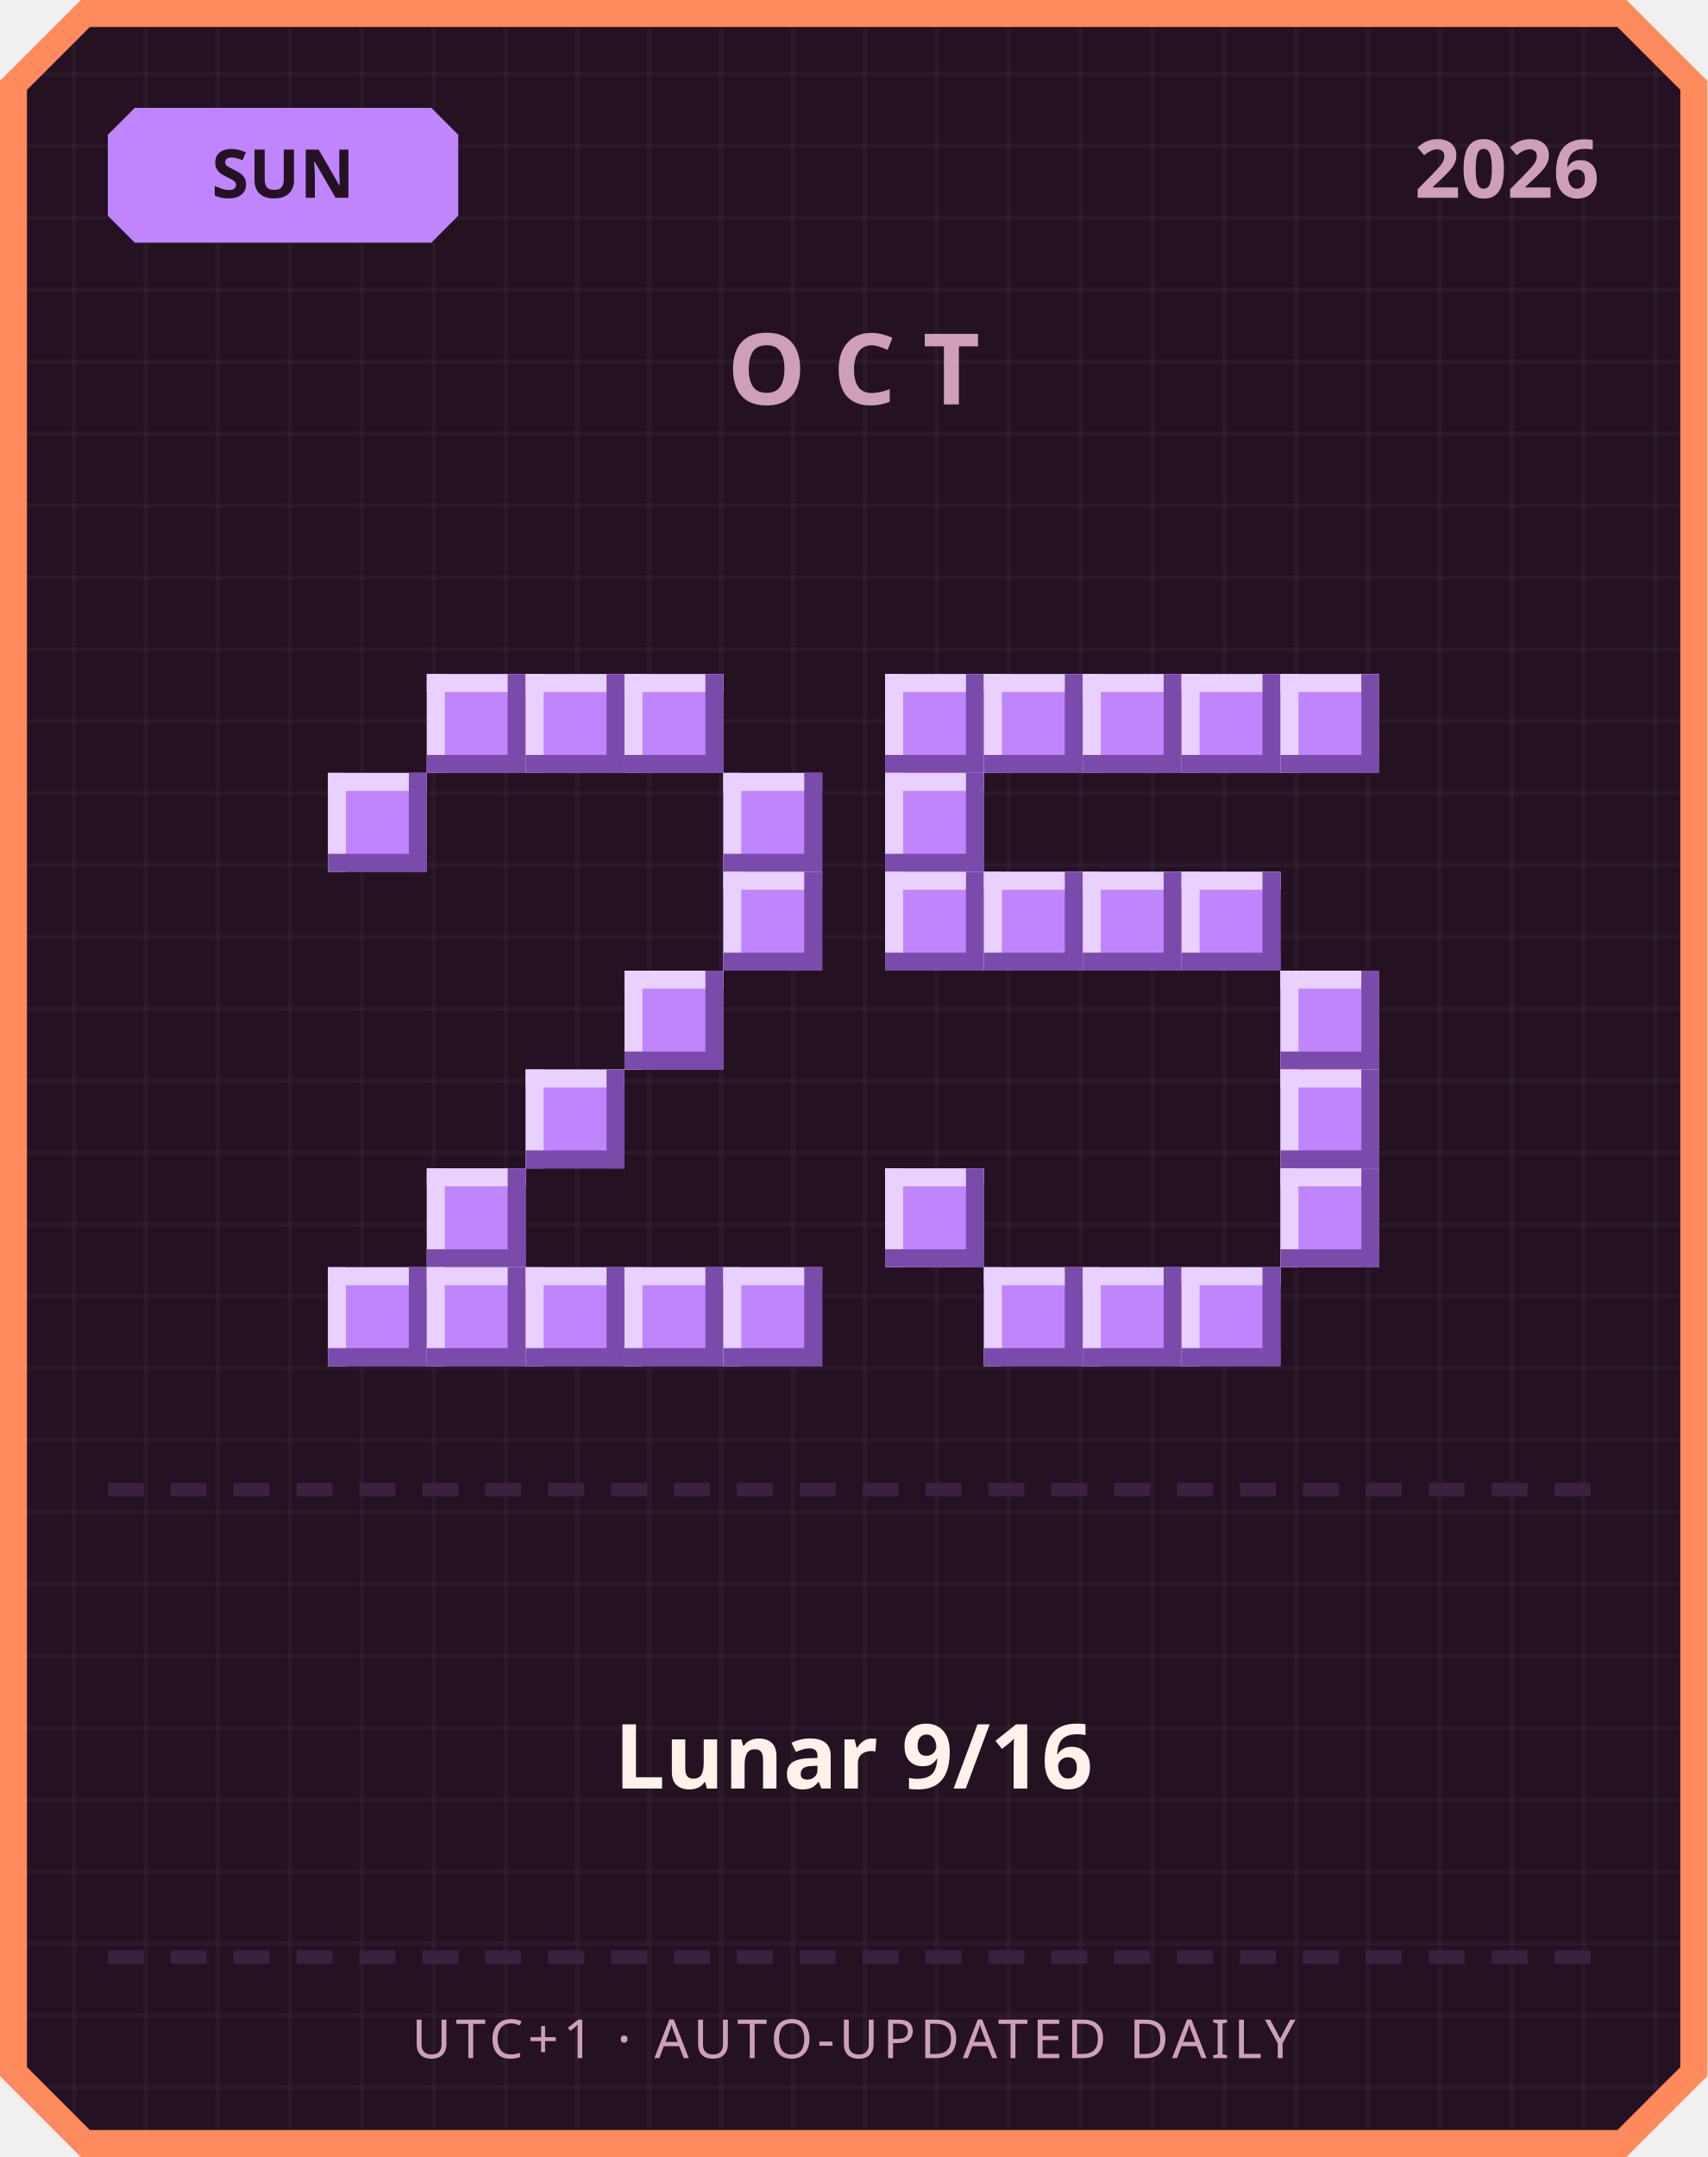
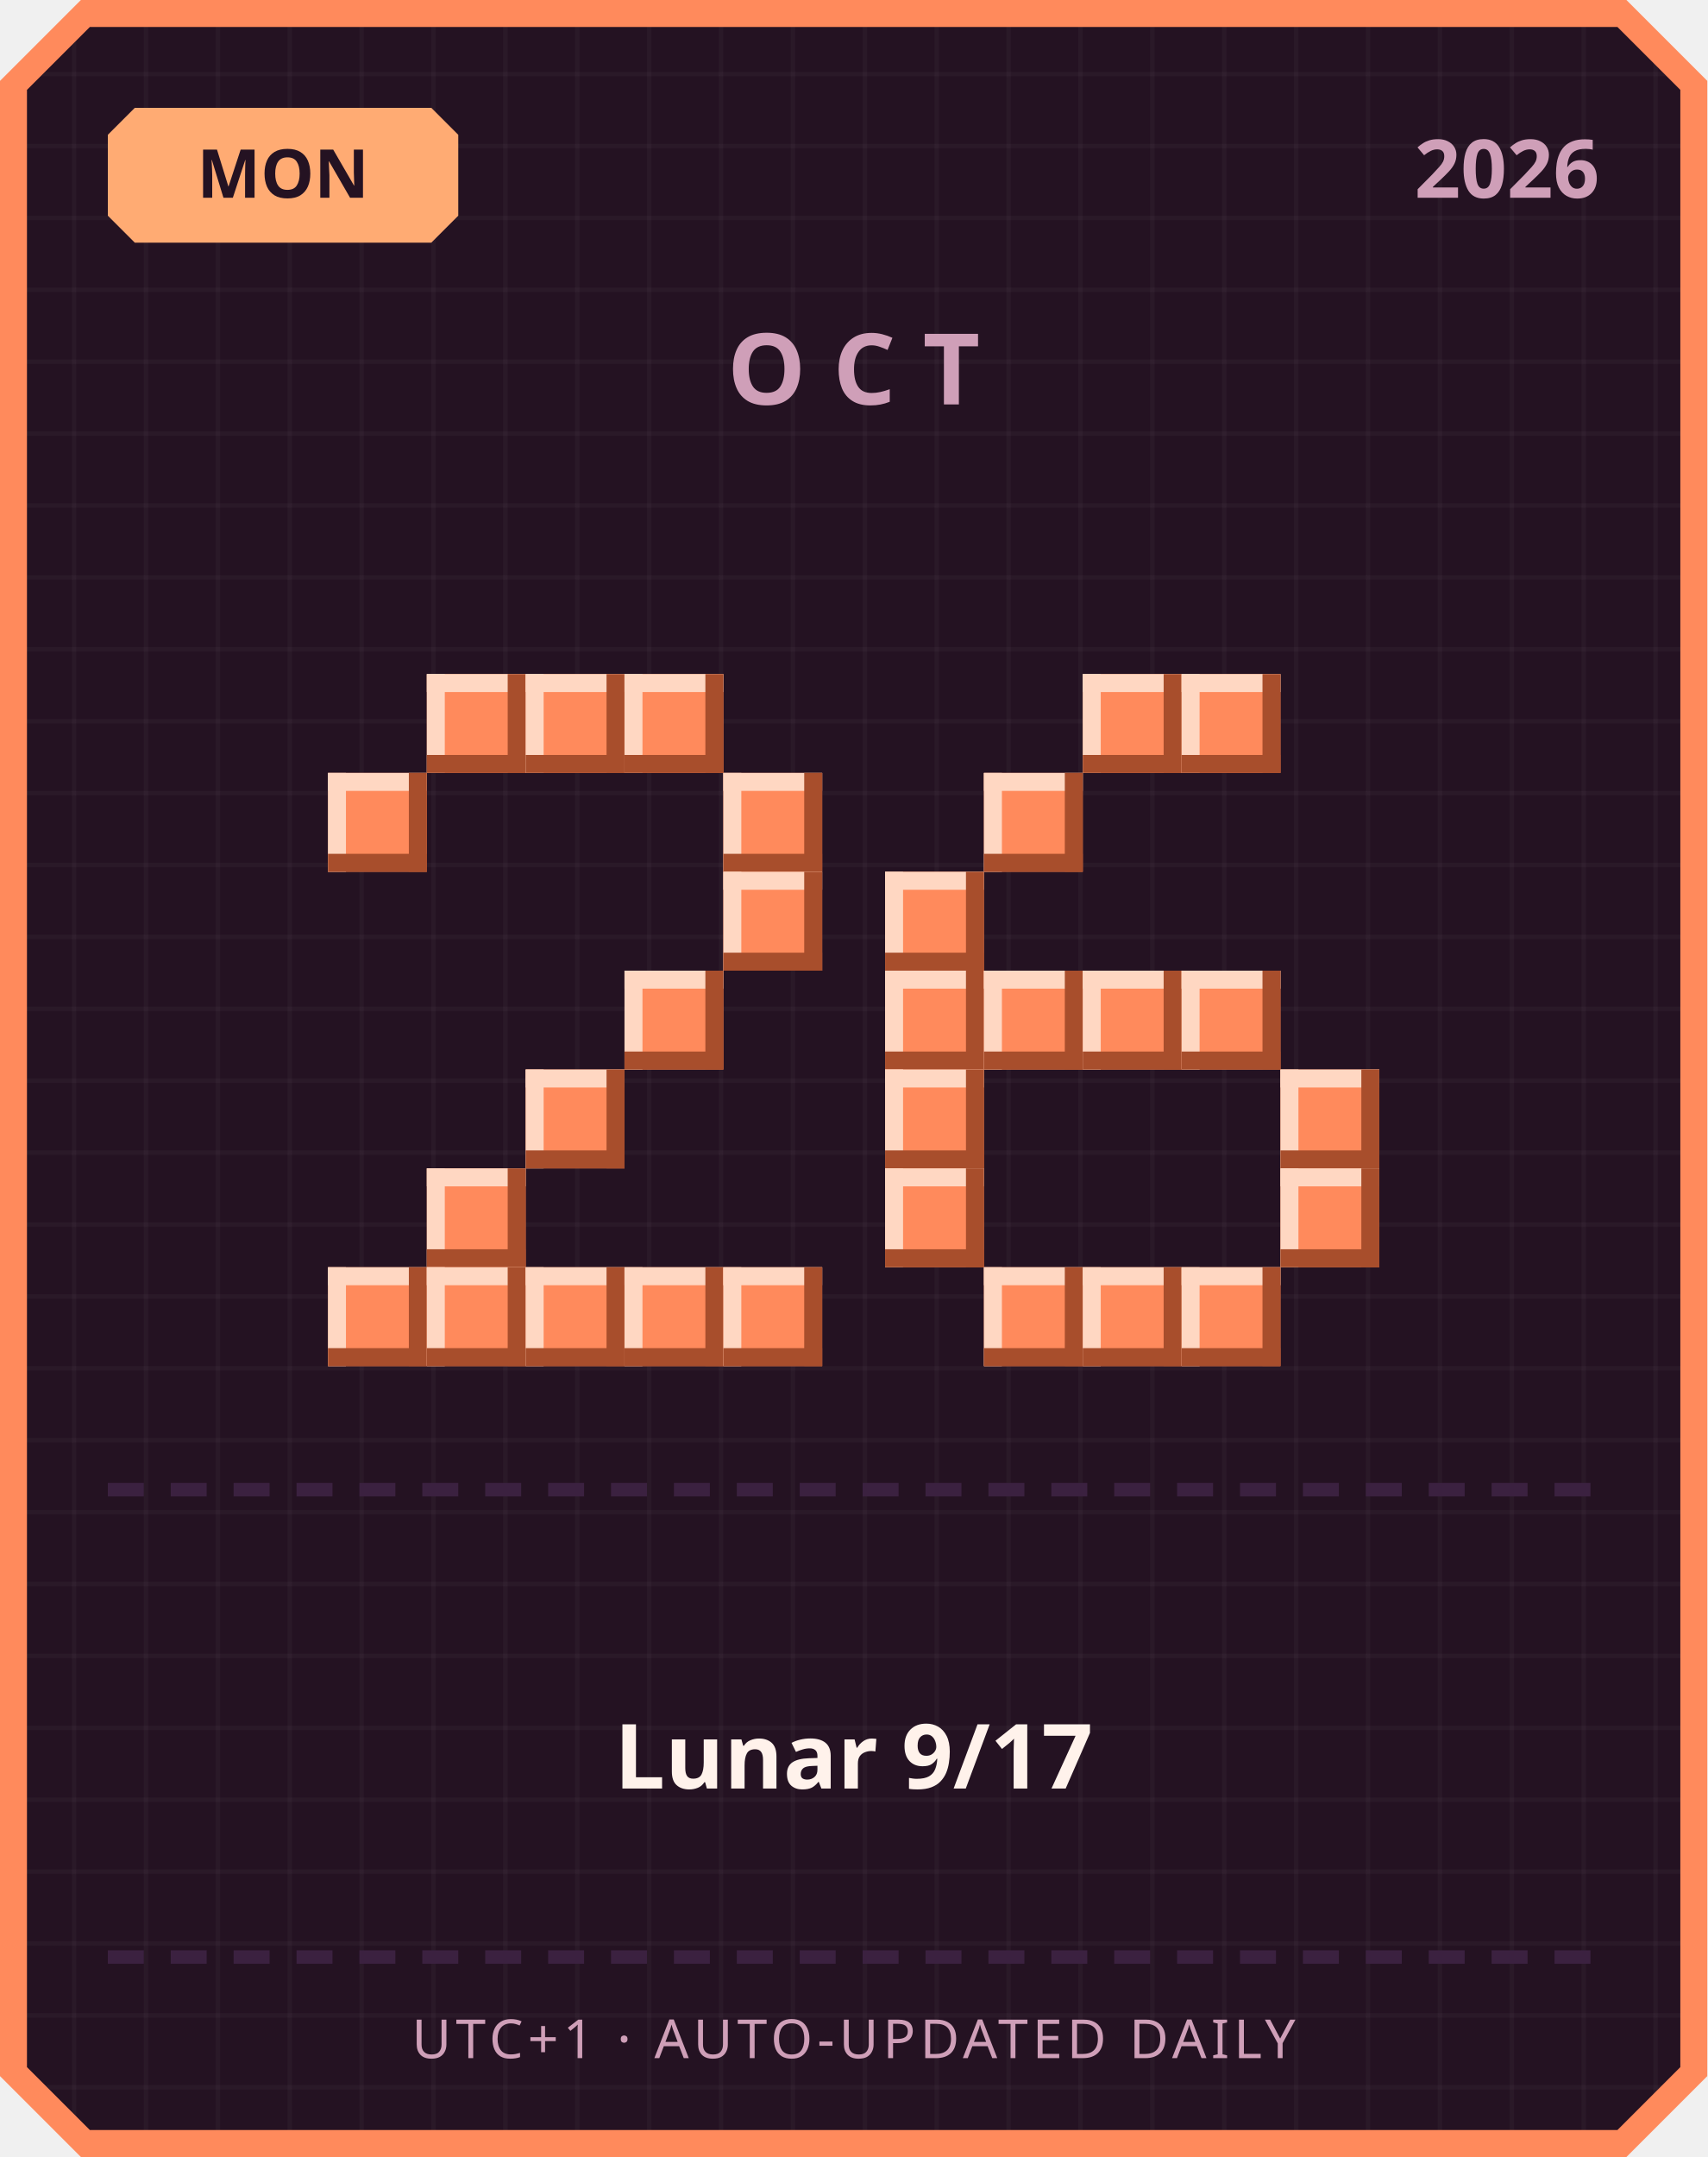
<svg xmlns="http://www.w3.org/2000/svg" width="380" height="480" viewBox="0 0 380 480">
  <defs>
    <pattern id="grid" width="16" height="16" patternUnits="userSpaceOnUse">
      <rect width="16" height="16" fill="#241222" />
      <rect width="1" height="16" fill="#ffffff" opacity="0.03" />
      <rect width="16" height="1" fill="#ffffff" opacity="0.03" />
    </pattern>
  </defs>
  <path d="M 18,0 L 362,0 L 380,18 L 380,462 L 362,480 L 18,480 L 0,462 L 0,18 Z" fill="#ff8a5c" />
  <path d="M 20,6 L 360,6 L 374,20 L 374,460 L 360,474 L 20,474 L 6,460 L 6,20 Z" fill="url(#grid)" />
-   <path d="M 30,24 L 96,24 L 102,30 L 102,48 L 96,54 L 30,54 L 24,48 L 24,30 Z" fill="#c084fc" />
-   <text x="63" y="44" text-anchor="middle" font-family="'Segoe UI', sans-serif" font-size="15" font-weight="700" fill="#241222">SUN</text>
+   <path d="M 30,24 L 96,24 L 102,30 L 102,48 L 96,54 L 30,54 L 24,48 L 24,30 Z" fill="#ffab73" />
+   <text x="63" y="44" text-anchor="middle" font-family="'Segoe UI', sans-serif" font-size="15" font-weight="700" fill="#241222">MON</text>
  <text x="356" y="44" text-anchor="end" font-family="'Segoe UI', sans-serif" font-size="18" font-weight="700" fill="#cf9fb8">2026</text>
  <text x="190" y="90" text-anchor="middle" font-family="'Segoe UI', sans-serif" font-size="22" font-weight="700" letter-spacing="6" fill="#cf9fb8">OCT</text>
-   <rect x="95" y="150" width="22" height="22" fill="#c084fc" />
-   <rect x="95" y="150" width="22" height="4" fill="#e9d1ff" />
-   <rect x="95" y="150" width="4" height="22" fill="#e9d1ff" />
-   <rect x="95" y="168" width="22" height="4" fill="#7a4bab" />
-   <rect x="113" y="150" width="4" height="22" fill="#7a4bab" />
-   <rect x="117" y="150" width="22" height="22" fill="#c084fc" />
-   <rect x="117" y="150" width="22" height="4" fill="#e9d1ff" />
-   <rect x="117" y="150" width="4" height="22" fill="#e9d1ff" />
-   <rect x="117" y="168" width="22" height="4" fill="#7a4bab" />
-   <rect x="135" y="150" width="4" height="22" fill="#7a4bab" />
-   <rect x="139" y="150" width="22" height="22" fill="#c084fc" />
-   <rect x="139" y="150" width="22" height="4" fill="#e9d1ff" />
-   <rect x="139" y="150" width="4" height="22" fill="#e9d1ff" />
-   <rect x="139" y="168" width="22" height="4" fill="#7a4bab" />
-   <rect x="157" y="150" width="4" height="22" fill="#7a4bab" />
-   <rect x="73" y="172" width="22" height="22" fill="#c084fc" />
-   <rect x="73" y="172" width="22" height="4" fill="#e9d1ff" />
-   <rect x="73" y="172" width="4" height="22" fill="#e9d1ff" />
-   <rect x="73" y="190" width="22" height="4" fill="#7a4bab" />
-   <rect x="91" y="172" width="4" height="22" fill="#7a4bab" />
-   <rect x="161" y="172" width="22" height="22" fill="#c084fc" />
-   <rect x="161" y="172" width="22" height="4" fill="#e9d1ff" />
-   <rect x="161" y="172" width="4" height="22" fill="#e9d1ff" />
-   <rect x="161" y="190" width="22" height="4" fill="#7a4bab" />
-   <rect x="179" y="172" width="4" height="22" fill="#7a4bab" />
-   <rect x="161" y="194" width="22" height="22" fill="#c084fc" />
-   <rect x="161" y="194" width="22" height="4" fill="#e9d1ff" />
-   <rect x="161" y="194" width="4" height="22" fill="#e9d1ff" />
-   <rect x="161" y="212" width="22" height="4" fill="#7a4bab" />
-   <rect x="179" y="194" width="4" height="22" fill="#7a4bab" />
-   <rect x="139" y="216" width="22" height="22" fill="#c084fc" />
-   <rect x="139" y="216" width="22" height="4" fill="#e9d1ff" />
-   <rect x="139" y="216" width="4" height="22" fill="#e9d1ff" />
-   <rect x="139" y="234" width="22" height="4" fill="#7a4bab" />
-   <rect x="157" y="216" width="4" height="22" fill="#7a4bab" />
-   <rect x="117" y="238" width="22" height="22" fill="#c084fc" />
-   <rect x="117" y="238" width="22" height="4" fill="#e9d1ff" />
-   <rect x="117" y="238" width="4" height="22" fill="#e9d1ff" />
-   <rect x="117" y="256" width="22" height="4" fill="#7a4bab" />
-   <rect x="135" y="238" width="4" height="22" fill="#7a4bab" />
-   <rect x="95" y="260" width="22" height="22" fill="#c084fc" />
-   <rect x="95" y="260" width="22" height="4" fill="#e9d1ff" />
-   <rect x="95" y="260" width="4" height="22" fill="#e9d1ff" />
-   <rect x="95" y="278" width="22" height="4" fill="#7a4bab" />
-   <rect x="113" y="260" width="4" height="22" fill="#7a4bab" />
-   <rect x="73" y="282" width="22" height="22" fill="#c084fc" />
-   <rect x="73" y="282" width="22" height="4" fill="#e9d1ff" />
-   <rect x="73" y="282" width="4" height="22" fill="#e9d1ff" />
-   <rect x="73" y="300" width="22" height="4" fill="#7a4bab" />
-   <rect x="91" y="282" width="4" height="22" fill="#7a4bab" />
-   <rect x="95" y="282" width="22" height="22" fill="#c084fc" />
-   <rect x="95" y="282" width="22" height="4" fill="#e9d1ff" />
-   <rect x="95" y="282" width="4" height="22" fill="#e9d1ff" />
-   <rect x="95" y="300" width="22" height="4" fill="#7a4bab" />
-   <rect x="113" y="282" width="4" height="22" fill="#7a4bab" />
-   <rect x="117" y="282" width="22" height="22" fill="#c084fc" />
-   <rect x="117" y="282" width="22" height="4" fill="#e9d1ff" />
-   <rect x="117" y="282" width="4" height="22" fill="#e9d1ff" />
-   <rect x="117" y="300" width="22" height="4" fill="#7a4bab" />
-   <rect x="135" y="282" width="4" height="22" fill="#7a4bab" />
-   <rect x="139" y="282" width="22" height="22" fill="#c084fc" />
-   <rect x="139" y="282" width="22" height="4" fill="#e9d1ff" />
-   <rect x="139" y="282" width="4" height="22" fill="#e9d1ff" />
-   <rect x="139" y="300" width="22" height="4" fill="#7a4bab" />
-   <rect x="157" y="282" width="4" height="22" fill="#7a4bab" />
-   <rect x="161" y="282" width="22" height="22" fill="#c084fc" />
-   <rect x="161" y="282" width="22" height="4" fill="#e9d1ff" />
-   <rect x="161" y="282" width="4" height="22" fill="#e9d1ff" />
-   <rect x="161" y="300" width="22" height="4" fill="#7a4bab" />
-   <rect x="179" y="282" width="4" height="22" fill="#7a4bab" />
-   <rect x="197" y="150" width="22" height="22" fill="#c084fc" />
-   <rect x="197" y="150" width="22" height="4" fill="#e9d1ff" />
-   <rect x="197" y="150" width="4" height="22" fill="#e9d1ff" />
-   <rect x="197" y="168" width="22" height="4" fill="#7a4bab" />
-   <rect x="215" y="150" width="4" height="22" fill="#7a4bab" />
-   <rect x="219" y="150" width="22" height="22" fill="#c084fc" />
-   <rect x="219" y="150" width="22" height="4" fill="#e9d1ff" />
-   <rect x="219" y="150" width="4" height="22" fill="#e9d1ff" />
-   <rect x="219" y="168" width="22" height="4" fill="#7a4bab" />
-   <rect x="237" y="150" width="4" height="22" fill="#7a4bab" />
-   <rect x="241" y="150" width="22" height="22" fill="#c084fc" />
-   <rect x="241" y="150" width="22" height="4" fill="#e9d1ff" />
-   <rect x="241" y="150" width="4" height="22" fill="#e9d1ff" />
-   <rect x="241" y="168" width="22" height="4" fill="#7a4bab" />
-   <rect x="259" y="150" width="4" height="22" fill="#7a4bab" />
-   <rect x="263" y="150" width="22" height="22" fill="#c084fc" />
-   <rect x="263" y="150" width="22" height="4" fill="#e9d1ff" />
-   <rect x="263" y="150" width="4" height="22" fill="#e9d1ff" />
-   <rect x="263" y="168" width="22" height="4" fill="#7a4bab" />
-   <rect x="281" y="150" width="4" height="22" fill="#7a4bab" />
-   <rect x="285" y="150" width="22" height="22" fill="#c084fc" />
-   <rect x="285" y="150" width="22" height="4" fill="#e9d1ff" />
-   <rect x="285" y="150" width="4" height="22" fill="#e9d1ff" />
-   <rect x="285" y="168" width="22" height="4" fill="#7a4bab" />
-   <rect x="303" y="150" width="4" height="22" fill="#7a4bab" />
-   <rect x="197" y="172" width="22" height="22" fill="#c084fc" />
-   <rect x="197" y="172" width="22" height="4" fill="#e9d1ff" />
-   <rect x="197" y="172" width="4" height="22" fill="#e9d1ff" />
-   <rect x="197" y="190" width="22" height="4" fill="#7a4bab" />
-   <rect x="215" y="172" width="4" height="22" fill="#7a4bab" />
-   <rect x="197" y="194" width="22" height="22" fill="#c084fc" />
-   <rect x="197" y="194" width="22" height="4" fill="#e9d1ff" />
-   <rect x="197" y="194" width="4" height="22" fill="#e9d1ff" />
-   <rect x="197" y="212" width="22" height="4" fill="#7a4bab" />
-   <rect x="215" y="194" width="4" height="22" fill="#7a4bab" />
-   <rect x="219" y="194" width="22" height="22" fill="#c084fc" />
-   <rect x="219" y="194" width="22" height="4" fill="#e9d1ff" />
-   <rect x="219" y="194" width="4" height="22" fill="#e9d1ff" />
-   <rect x="219" y="212" width="22" height="4" fill="#7a4bab" />
-   <rect x="237" y="194" width="4" height="22" fill="#7a4bab" />
-   <rect x="241" y="194" width="22" height="22" fill="#c084fc" />
-   <rect x="241" y="194" width="22" height="4" fill="#e9d1ff" />
-   <rect x="241" y="194" width="4" height="22" fill="#e9d1ff" />
-   <rect x="241" y="212" width="22" height="4" fill="#7a4bab" />
-   <rect x="259" y="194" width="4" height="22" fill="#7a4bab" />
-   <rect x="263" y="194" width="22" height="22" fill="#c084fc" />
-   <rect x="263" y="194" width="22" height="4" fill="#e9d1ff" />
-   <rect x="263" y="194" width="4" height="22" fill="#e9d1ff" />
-   <rect x="263" y="212" width="22" height="4" fill="#7a4bab" />
-   <rect x="281" y="194" width="4" height="22" fill="#7a4bab" />
-   <rect x="285" y="216" width="22" height="22" fill="#c084fc" />
-   <rect x="285" y="216" width="22" height="4" fill="#e9d1ff" />
-   <rect x="285" y="216" width="4" height="22" fill="#e9d1ff" />
-   <rect x="285" y="234" width="22" height="4" fill="#7a4bab" />
-   <rect x="303" y="216" width="4" height="22" fill="#7a4bab" />
-   <rect x="285" y="238" width="22" height="22" fill="#c084fc" />
-   <rect x="285" y="238" width="22" height="4" fill="#e9d1ff" />
-   <rect x="285" y="238" width="4" height="22" fill="#e9d1ff" />
-   <rect x="285" y="256" width="22" height="4" fill="#7a4bab" />
-   <rect x="303" y="238" width="4" height="22" fill="#7a4bab" />
-   <rect x="197" y="260" width="22" height="22" fill="#c084fc" />
-   <rect x="197" y="260" width="22" height="4" fill="#e9d1ff" />
-   <rect x="197" y="260" width="4" height="22" fill="#e9d1ff" />
-   <rect x="197" y="278" width="22" height="4" fill="#7a4bab" />
-   <rect x="215" y="260" width="4" height="22" fill="#7a4bab" />
-   <rect x="285" y="260" width="22" height="22" fill="#c084fc" />
-   <rect x="285" y="260" width="22" height="4" fill="#e9d1ff" />
-   <rect x="285" y="260" width="4" height="22" fill="#e9d1ff" />
-   <rect x="285" y="278" width="22" height="4" fill="#7a4bab" />
-   <rect x="303" y="260" width="4" height="22" fill="#7a4bab" />
-   <rect x="219" y="282" width="22" height="22" fill="#c084fc" />
-   <rect x="219" y="282" width="22" height="4" fill="#e9d1ff" />
-   <rect x="219" y="282" width="4" height="22" fill="#e9d1ff" />
-   <rect x="219" y="300" width="22" height="4" fill="#7a4bab" />
-   <rect x="237" y="282" width="4" height="22" fill="#7a4bab" />
-   <rect x="241" y="282" width="22" height="22" fill="#c084fc" />
-   <rect x="241" y="282" width="22" height="4" fill="#e9d1ff" />
-   <rect x="241" y="282" width="4" height="22" fill="#e9d1ff" />
-   <rect x="241" y="300" width="22" height="4" fill="#7a4bab" />
-   <rect x="259" y="282" width="4" height="22" fill="#7a4bab" />
-   <rect x="263" y="282" width="22" height="22" fill="#c084fc" />
-   <rect x="263" y="282" width="22" height="4" fill="#e9d1ff" />
-   <rect x="263" y="282" width="4" height="22" fill="#e9d1ff" />
-   <rect x="263" y="300" width="22" height="4" fill="#7a4bab" />
-   <rect x="281" y="282" width="4" height="22" fill="#7a4bab" />
+   <rect x="95" y="150" width="22" height="22" fill="#ff8a5c" />
+   <rect x="95" y="150" width="22" height="4" fill="#ffd7c2" />
+   <rect x="95" y="150" width="4" height="22" fill="#ffd7c2" />
+   <rect x="95" y="168" width="22" height="4" fill="#a84e2c" />
+   <rect x="113" y="150" width="4" height="22" fill="#a84e2c" />
+   <rect x="117" y="150" width="22" height="22" fill="#ff8a5c" />
+   <rect x="117" y="150" width="22" height="4" fill="#ffd7c2" />
+   <rect x="117" y="150" width="4" height="22" fill="#ffd7c2" />
+   <rect x="117" y="168" width="22" height="4" fill="#a84e2c" />
+   <rect x="135" y="150" width="4" height="22" fill="#a84e2c" />
+   <rect x="139" y="150" width="22" height="22" fill="#ff8a5c" />
+   <rect x="139" y="150" width="22" height="4" fill="#ffd7c2" />
+   <rect x="139" y="150" width="4" height="22" fill="#ffd7c2" />
+   <rect x="139" y="168" width="22" height="4" fill="#a84e2c" />
+   <rect x="157" y="150" width="4" height="22" fill="#a84e2c" />
+   <rect x="73" y="172" width="22" height="22" fill="#ff8a5c" />
+   <rect x="73" y="172" width="22" height="4" fill="#ffd7c2" />
+   <rect x="73" y="172" width="4" height="22" fill="#ffd7c2" />
+   <rect x="73" y="190" width="22" height="4" fill="#a84e2c" />
+   <rect x="91" y="172" width="4" height="22" fill="#a84e2c" />
+   <rect x="161" y="172" width="22" height="22" fill="#ff8a5c" />
+   <rect x="161" y="172" width="22" height="4" fill="#ffd7c2" />
+   <rect x="161" y="172" width="4" height="22" fill="#ffd7c2" />
+   <rect x="161" y="190" width="22" height="4" fill="#a84e2c" />
+   <rect x="179" y="172" width="4" height="22" fill="#a84e2c" />
+   <rect x="161" y="194" width="22" height="22" fill="#ff8a5c" />
+   <rect x="161" y="194" width="22" height="4" fill="#ffd7c2" />
+   <rect x="161" y="194" width="4" height="22" fill="#ffd7c2" />
+   <rect x="161" y="212" width="22" height="4" fill="#a84e2c" />
+   <rect x="179" y="194" width="4" height="22" fill="#a84e2c" />
+   <rect x="139" y="216" width="22" height="22" fill="#ff8a5c" />
+   <rect x="139" y="216" width="22" height="4" fill="#ffd7c2" />
+   <rect x="139" y="216" width="4" height="22" fill="#ffd7c2" />
+   <rect x="139" y="234" width="22" height="4" fill="#a84e2c" />
+   <rect x="157" y="216" width="4" height="22" fill="#a84e2c" />
+   <rect x="117" y="238" width="22" height="22" fill="#ff8a5c" />
+   <rect x="117" y="238" width="22" height="4" fill="#ffd7c2" />
+   <rect x="117" y="238" width="4" height="22" fill="#ffd7c2" />
+   <rect x="117" y="256" width="22" height="4" fill="#a84e2c" />
+   <rect x="135" y="238" width="4" height="22" fill="#a84e2c" />
+   <rect x="95" y="260" width="22" height="22" fill="#ff8a5c" />
+   <rect x="95" y="260" width="22" height="4" fill="#ffd7c2" />
+   <rect x="95" y="260" width="4" height="22" fill="#ffd7c2" />
+   <rect x="95" y="278" width="22" height="4" fill="#a84e2c" />
+   <rect x="113" y="260" width="4" height="22" fill="#a84e2c" />
+   <rect x="73" y="282" width="22" height="22" fill="#ff8a5c" />
+   <rect x="73" y="282" width="22" height="4" fill="#ffd7c2" />
+   <rect x="73" y="282" width="4" height="22" fill="#ffd7c2" />
+   <rect x="73" y="300" width="22" height="4" fill="#a84e2c" />
+   <rect x="91" y="282" width="4" height="22" fill="#a84e2c" />
+   <rect x="95" y="282" width="22" height="22" fill="#ff8a5c" />
+   <rect x="95" y="282" width="22" height="4" fill="#ffd7c2" />
+   <rect x="95" y="282" width="4" height="22" fill="#ffd7c2" />
+   <rect x="95" y="300" width="22" height="4" fill="#a84e2c" />
+   <rect x="113" y="282" width="4" height="22" fill="#a84e2c" />
+   <rect x="117" y="282" width="22" height="22" fill="#ff8a5c" />
+   <rect x="117" y="282" width="22" height="4" fill="#ffd7c2" />
+   <rect x="117" y="282" width="4" height="22" fill="#ffd7c2" />
+   <rect x="117" y="300" width="22" height="4" fill="#a84e2c" />
+   <rect x="135" y="282" width="4" height="22" fill="#a84e2c" />
+   <rect x="139" y="282" width="22" height="22" fill="#ff8a5c" />
+   <rect x="139" y="282" width="22" height="4" fill="#ffd7c2" />
+   <rect x="139" y="282" width="4" height="22" fill="#ffd7c2" />
+   <rect x="139" y="300" width="22" height="4" fill="#a84e2c" />
+   <rect x="157" y="282" width="4" height="22" fill="#a84e2c" />
+   <rect x="161" y="282" width="22" height="22" fill="#ff8a5c" />
+   <rect x="161" y="282" width="22" height="4" fill="#ffd7c2" />
+   <rect x="161" y="282" width="4" height="22" fill="#ffd7c2" />
+   <rect x="161" y="300" width="22" height="4" fill="#a84e2c" />
+   <rect x="179" y="282" width="4" height="22" fill="#a84e2c" />
+   <rect x="241" y="150" width="22" height="22" fill="#ff8a5c" />
+   <rect x="241" y="150" width="22" height="4" fill="#ffd7c2" />
+   <rect x="241" y="150" width="4" height="22" fill="#ffd7c2" />
+   <rect x="241" y="168" width="22" height="4" fill="#a84e2c" />
+   <rect x="259" y="150" width="4" height="22" fill="#a84e2c" />
+   <rect x="263" y="150" width="22" height="22" fill="#ff8a5c" />
+   <rect x="263" y="150" width="22" height="4" fill="#ffd7c2" />
+   <rect x="263" y="150" width="4" height="22" fill="#ffd7c2" />
+   <rect x="263" y="168" width="22" height="4" fill="#a84e2c" />
+   <rect x="281" y="150" width="4" height="22" fill="#a84e2c" />
+   <rect x="219" y="172" width="22" height="22" fill="#ff8a5c" />
+   <rect x="219" y="172" width="22" height="4" fill="#ffd7c2" />
+   <rect x="219" y="172" width="4" height="22" fill="#ffd7c2" />
+   <rect x="219" y="190" width="22" height="4" fill="#a84e2c" />
+   <rect x="237" y="172" width="4" height="22" fill="#a84e2c" />
+   <rect x="197" y="194" width="22" height="22" fill="#ff8a5c" />
+   <rect x="197" y="194" width="22" height="4" fill="#ffd7c2" />
+   <rect x="197" y="194" width="4" height="22" fill="#ffd7c2" />
+   <rect x="197" y="212" width="22" height="4" fill="#a84e2c" />
+   <rect x="215" y="194" width="4" height="22" fill="#a84e2c" />
+   <rect x="197" y="216" width="22" height="22" fill="#ff8a5c" />
+   <rect x="197" y="216" width="22" height="4" fill="#ffd7c2" />
+   <rect x="197" y="216" width="4" height="22" fill="#ffd7c2" />
+   <rect x="197" y="234" width="22" height="4" fill="#a84e2c" />
+   <rect x="215" y="216" width="4" height="22" fill="#a84e2c" />
+   <rect x="219" y="216" width="22" height="22" fill="#ff8a5c" />
+   <rect x="219" y="216" width="22" height="4" fill="#ffd7c2" />
+   <rect x="219" y="216" width="4" height="22" fill="#ffd7c2" />
+   <rect x="219" y="234" width="22" height="4" fill="#a84e2c" />
+   <rect x="237" y="216" width="4" height="22" fill="#a84e2c" />
+   <rect x="241" y="216" width="22" height="22" fill="#ff8a5c" />
+   <rect x="241" y="216" width="22" height="4" fill="#ffd7c2" />
+   <rect x="241" y="216" width="4" height="22" fill="#ffd7c2" />
+   <rect x="241" y="234" width="22" height="4" fill="#a84e2c" />
+   <rect x="259" y="216" width="4" height="22" fill="#a84e2c" />
+   <rect x="263" y="216" width="22" height="22" fill="#ff8a5c" />
+   <rect x="263" y="216" width="22" height="4" fill="#ffd7c2" />
+   <rect x="263" y="216" width="4" height="22" fill="#ffd7c2" />
+   <rect x="263" y="234" width="22" height="4" fill="#a84e2c" />
+   <rect x="281" y="216" width="4" height="22" fill="#a84e2c" />
+   <rect x="197" y="238" width="22" height="22" fill="#ff8a5c" />
+   <rect x="197" y="238" width="22" height="4" fill="#ffd7c2" />
+   <rect x="197" y="238" width="4" height="22" fill="#ffd7c2" />
+   <rect x="197" y="256" width="22" height="4" fill="#a84e2c" />
+   <rect x="215" y="238" width="4" height="22" fill="#a84e2c" />
+   <rect x="285" y="238" width="22" height="22" fill="#ff8a5c" />
+   <rect x="285" y="238" width="22" height="4" fill="#ffd7c2" />
+   <rect x="285" y="238" width="4" height="22" fill="#ffd7c2" />
+   <rect x="285" y="256" width="22" height="4" fill="#a84e2c" />
+   <rect x="303" y="238" width="4" height="22" fill="#a84e2c" />
+   <rect x="197" y="260" width="22" height="22" fill="#ff8a5c" />
+   <rect x="197" y="260" width="22" height="4" fill="#ffd7c2" />
+   <rect x="197" y="260" width="4" height="22" fill="#ffd7c2" />
+   <rect x="197" y="278" width="22" height="4" fill="#a84e2c" />
+   <rect x="215" y="260" width="4" height="22" fill="#a84e2c" />
+   <rect x="285" y="260" width="22" height="22" fill="#ff8a5c" />
+   <rect x="285" y="260" width="22" height="4" fill="#ffd7c2" />
+   <rect x="285" y="260" width="4" height="22" fill="#ffd7c2" />
+   <rect x="285" y="278" width="22" height="4" fill="#a84e2c" />
+   <rect x="303" y="260" width="4" height="22" fill="#a84e2c" />
+   <rect x="219" y="282" width="22" height="22" fill="#ff8a5c" />
+   <rect x="219" y="282" width="22" height="4" fill="#ffd7c2" />
+   <rect x="219" y="282" width="4" height="22" fill="#ffd7c2" />
+   <rect x="219" y="300" width="22" height="4" fill="#a84e2c" />
+   <rect x="237" y="282" width="4" height="22" fill="#a84e2c" />
+   <rect x="241" y="282" width="22" height="22" fill="#ff8a5c" />
+   <rect x="241" y="282" width="22" height="4" fill="#ffd7c2" />
+   <rect x="241" y="282" width="4" height="22" fill="#ffd7c2" />
+   <rect x="241" y="300" width="22" height="4" fill="#a84e2c" />
+   <rect x="259" y="282" width="4" height="22" fill="#a84e2c" />
+   <rect x="263" y="282" width="22" height="22" fill="#ff8a5c" />
+   <rect x="263" y="282" width="22" height="4" fill="#ffd7c2" />
+   <rect x="263" y="282" width="4" height="22" fill="#ffd7c2" />
+   <rect x="263" y="300" width="22" height="4" fill="#a84e2c" />
+   <rect x="281" y="282" width="4" height="22" fill="#a84e2c" />
  <rect x="24" y="330" width="8" height="3" fill="#3b2140" />
  <rect x="38" y="330" width="8" height="3" fill="#3b2140" />
  <rect x="52" y="330" width="8" height="3" fill="#3b2140" />
  <rect x="66" y="330" width="8" height="3" fill="#3b2140" />
  <rect x="80" y="330" width="8" height="3" fill="#3b2140" />
  <rect x="94" y="330" width="8" height="3" fill="#3b2140" />
  <rect x="108" y="330" width="8" height="3" fill="#3b2140" />
  <rect x="122" y="330" width="8" height="3" fill="#3b2140" />
  <rect x="136" y="330" width="8" height="3" fill="#3b2140" />
  <rect x="150" y="330" width="8" height="3" fill="#3b2140" />
  <rect x="164" y="330" width="8" height="3" fill="#3b2140" />
  <rect x="178" y="330" width="8" height="3" fill="#3b2140" />
  <rect x="192" y="330" width="8" height="3" fill="#3b2140" />
  <rect x="206" y="330" width="8" height="3" fill="#3b2140" />
  <rect x="220" y="330" width="8" height="3" fill="#3b2140" />
  <rect x="234" y="330" width="8" height="3" fill="#3b2140" />
  <rect x="248" y="330" width="8" height="3" fill="#3b2140" />
  <rect x="262" y="330" width="8" height="3" fill="#3b2140" />
  <rect x="276" y="330" width="8" height="3" fill="#3b2140" />
  <rect x="290" y="330" width="8" height="3" fill="#3b2140" />
  <rect x="304" y="330" width="8" height="3" fill="#3b2140" />
  <rect x="318" y="330" width="8" height="3" fill="#3b2140" />
  <rect x="332" y="330" width="8" height="3" fill="#3b2140" />
  <rect x="346" y="330" width="8" height="3" fill="#3b2140" />
-   <text x="190" y="398" text-anchor="middle" font-family="'Segoe UI', 'Microsoft JhengHei', sans-serif" font-size="20" font-weight="700" fill="#fff2eb">Lunar 9/16</text>
+   <text x="190" y="398" text-anchor="middle" font-family="'Segoe UI', 'Microsoft JhengHei', sans-serif" font-size="20" font-weight="700" fill="#fff2eb">Lunar 9/17</text>
  <rect x="24" y="434" width="8" height="3" fill="#3b2140" />
  <rect x="38" y="434" width="8" height="3" fill="#3b2140" />
  <rect x="52" y="434" width="8" height="3" fill="#3b2140" />
  <rect x="66" y="434" width="8" height="3" fill="#3b2140" />
  <rect x="80" y="434" width="8" height="3" fill="#3b2140" />
  <rect x="94" y="434" width="8" height="3" fill="#3b2140" />
  <rect x="108" y="434" width="8" height="3" fill="#3b2140" />
  <rect x="122" y="434" width="8" height="3" fill="#3b2140" />
  <rect x="136" y="434" width="8" height="3" fill="#3b2140" />
  <rect x="150" y="434" width="8" height="3" fill="#3b2140" />
  <rect x="164" y="434" width="8" height="3" fill="#3b2140" />
  <rect x="178" y="434" width="8" height="3" fill="#3b2140" />
  <rect x="192" y="434" width="8" height="3" fill="#3b2140" />
  <rect x="206" y="434" width="8" height="3" fill="#3b2140" />
  <rect x="220" y="434" width="8" height="3" fill="#3b2140" />
  <rect x="234" y="434" width="8" height="3" fill="#3b2140" />
  <rect x="248" y="434" width="8" height="3" fill="#3b2140" />
  <rect x="262" y="434" width="8" height="3" fill="#3b2140" />
  <rect x="276" y="434" width="8" height="3" fill="#3b2140" />
  <rect x="290" y="434" width="8" height="3" fill="#3b2140" />
  <rect x="304" y="434" width="8" height="3" fill="#3b2140" />
  <rect x="318" y="434" width="8" height="3" fill="#3b2140" />
  <rect x="332" y="434" width="8" height="3" fill="#3b2140" />
  <rect x="346" y="434" width="8" height="3" fill="#3b2140" />
  <text x="190" y="458" text-anchor="middle" font-family="'Segoe UI', sans-serif" font-size="12" letter-spacing="1" fill="#cf9fb8">UTC+1 · AUTO-UPDATED DAILY</text>
</svg>
